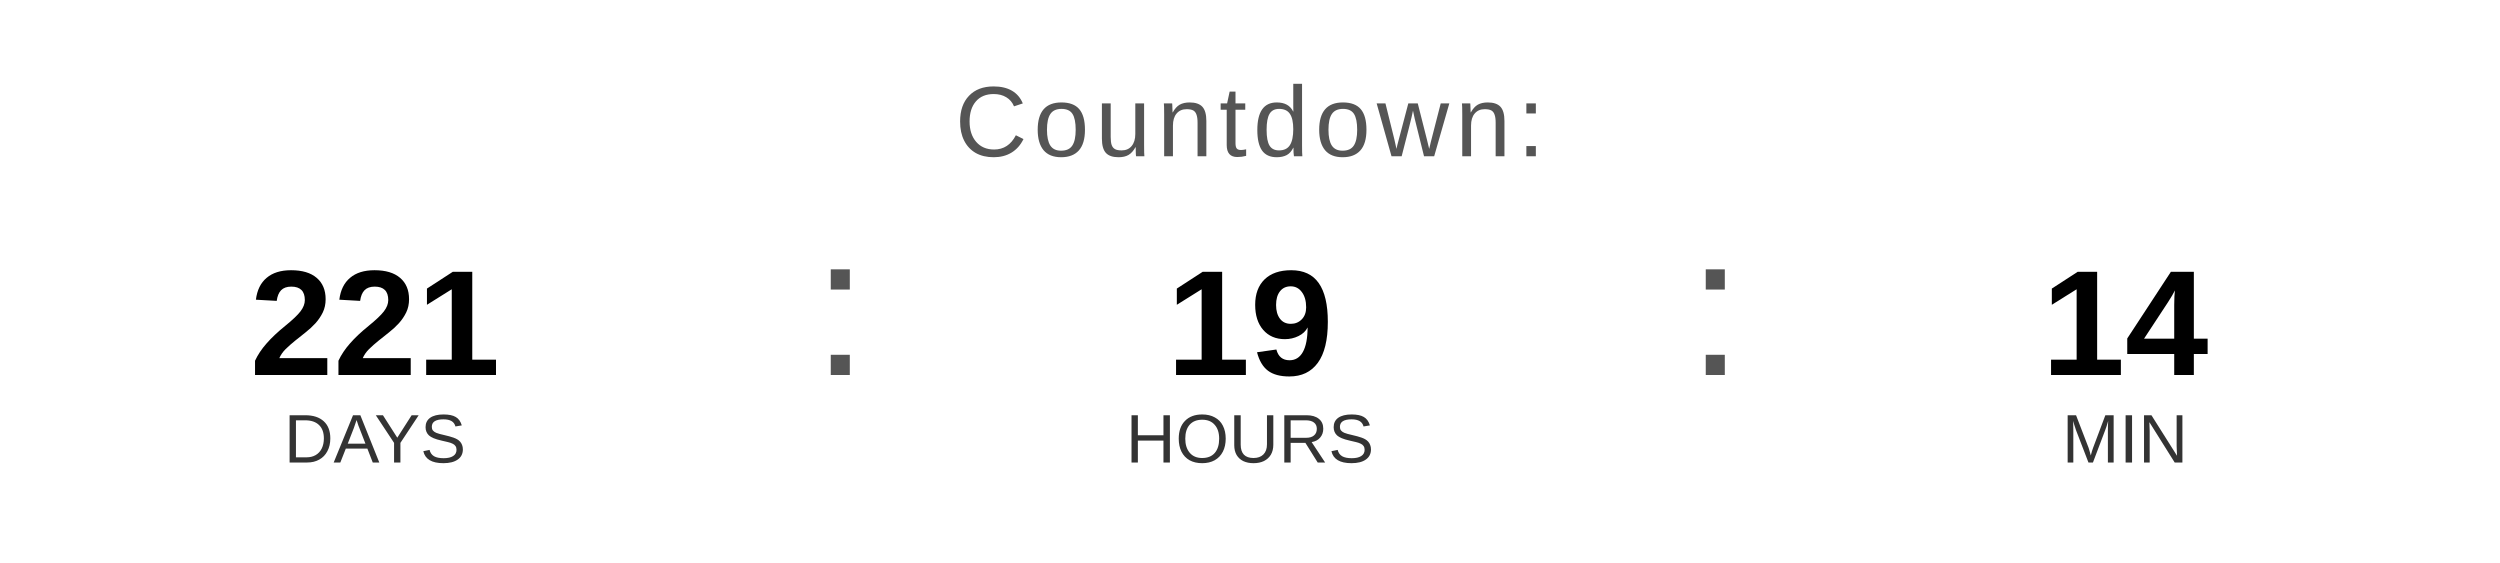
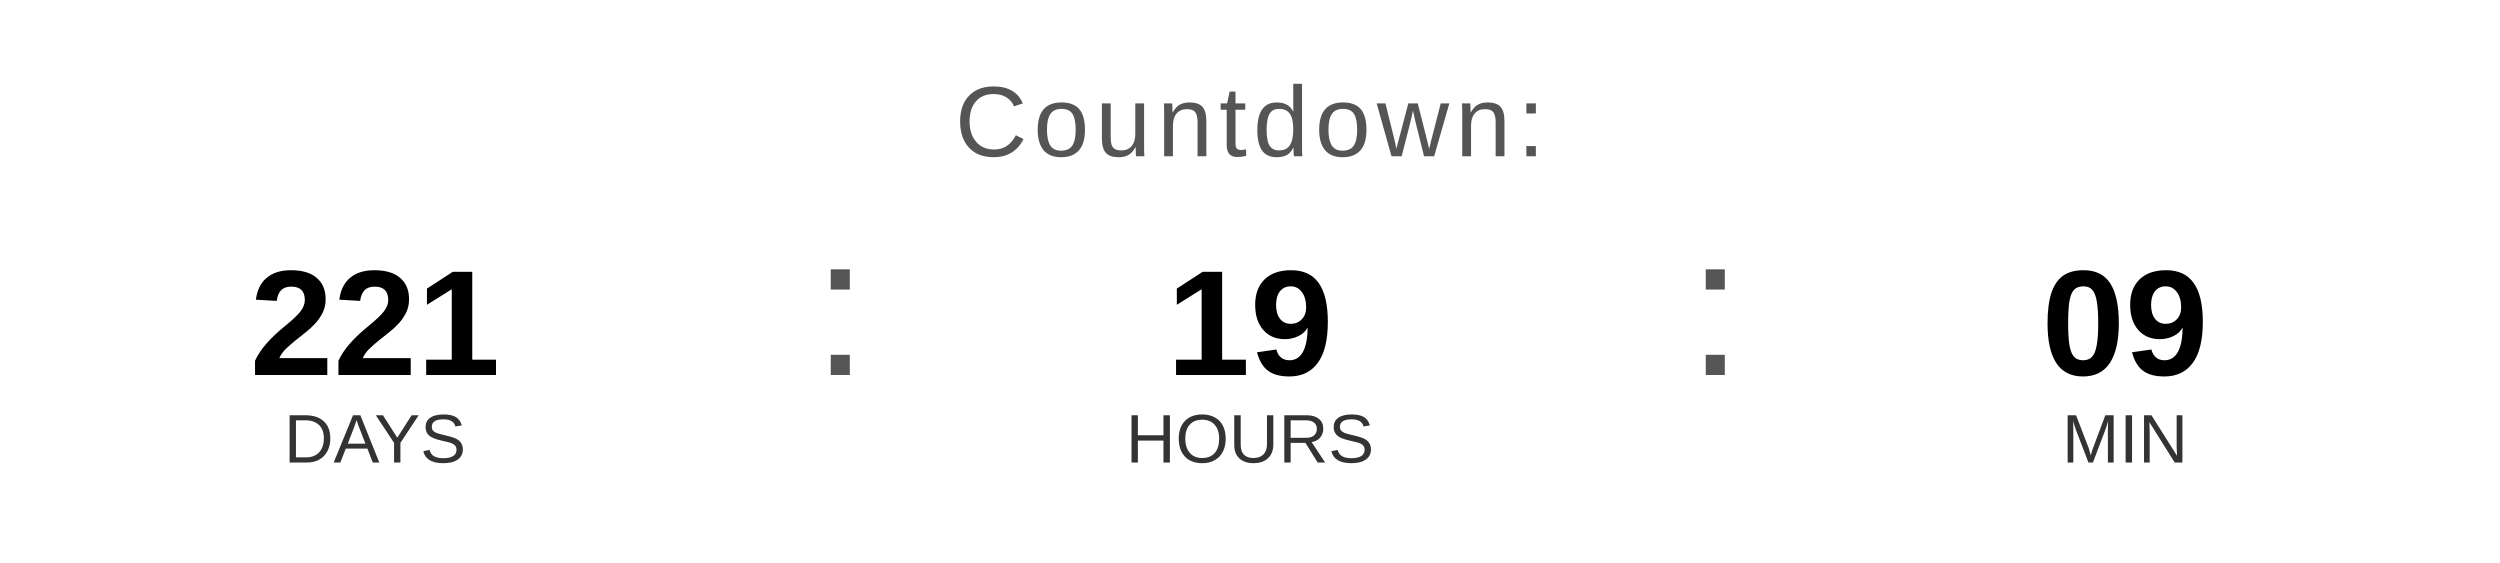
<svg xmlns="http://www.w3.org/2000/svg" width="400" height="90" viewBox="0 0 400 90">
  <text x="200" y="25" font-family="Arial, Helvetica, sans-serif" font-size="16" fill="#555555" text-anchor="middle" letter-spacing="1">
    Countdown:
  </text>
  <text x="60" y="60" font-family="Arial, Helvetica, sans-serif" font-size="24" font-weight="bold" fill="#000000" text-anchor="middle">221</text>
  <text x="60" y="74" font-family="Arial, Helvetica, sans-serif" font-size="11" fill="#333333" text-anchor="middle">DAYS</text>
  <text x="130" y="60" font-family="Arial, sans-serif" font-size="32" fill="#555555">:</text>
  <text x="200" y="60" font-family="Arial, Helvetica, sans-serif" font-size="24" font-weight="bold" fill="#000000" text-anchor="middle">19</text>
  <text x="200" y="74" font-family="Arial, Helvetica, sans-serif" font-size="11" fill="#333333" text-anchor="middle">HOURS</text>
  <text x="270" y="60" font-family="Arial, sans-serif" font-size="32" fill="#555555">:</text>
-   <text x="340" y="60" font-family="Arial, Helvetica, sans-serif" font-size="24" font-weight="bold" fill="#000000" text-anchor="middle">14</text>
+   <text x="340" y="60" font-family="Arial, Helvetica, sans-serif" font-size="24" font-weight="bold" fill="#000000" text-anchor="middle">09</text>
  <text x="340" y="74" font-family="Arial, Helvetica, sans-serif" font-size="11" fill="#333333" text-anchor="middle">MIN</text>
</svg>
